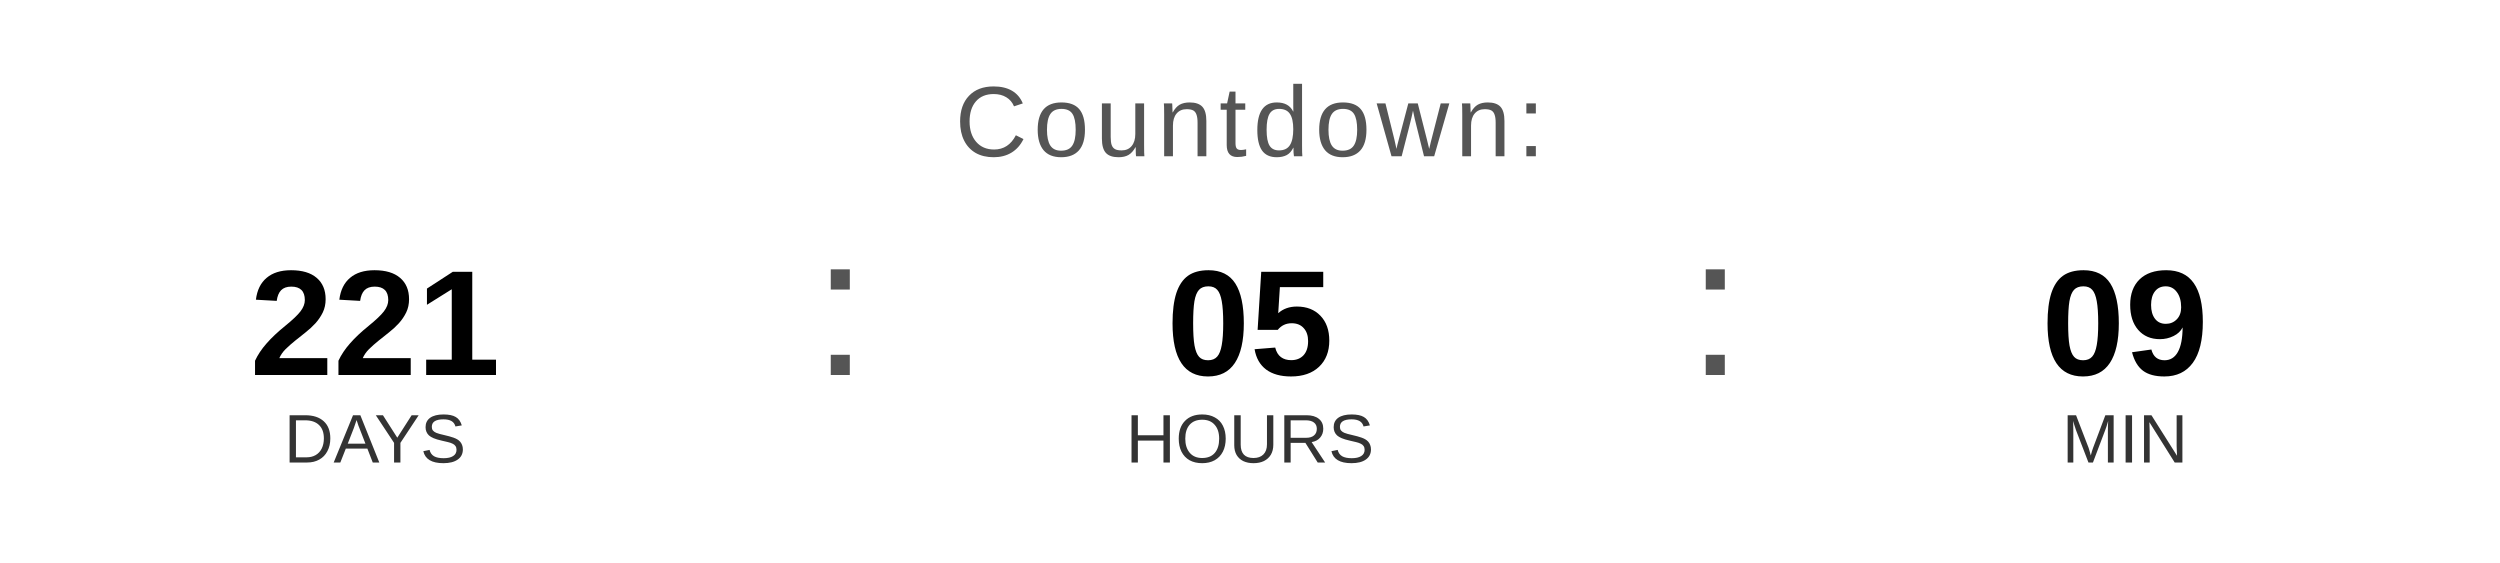
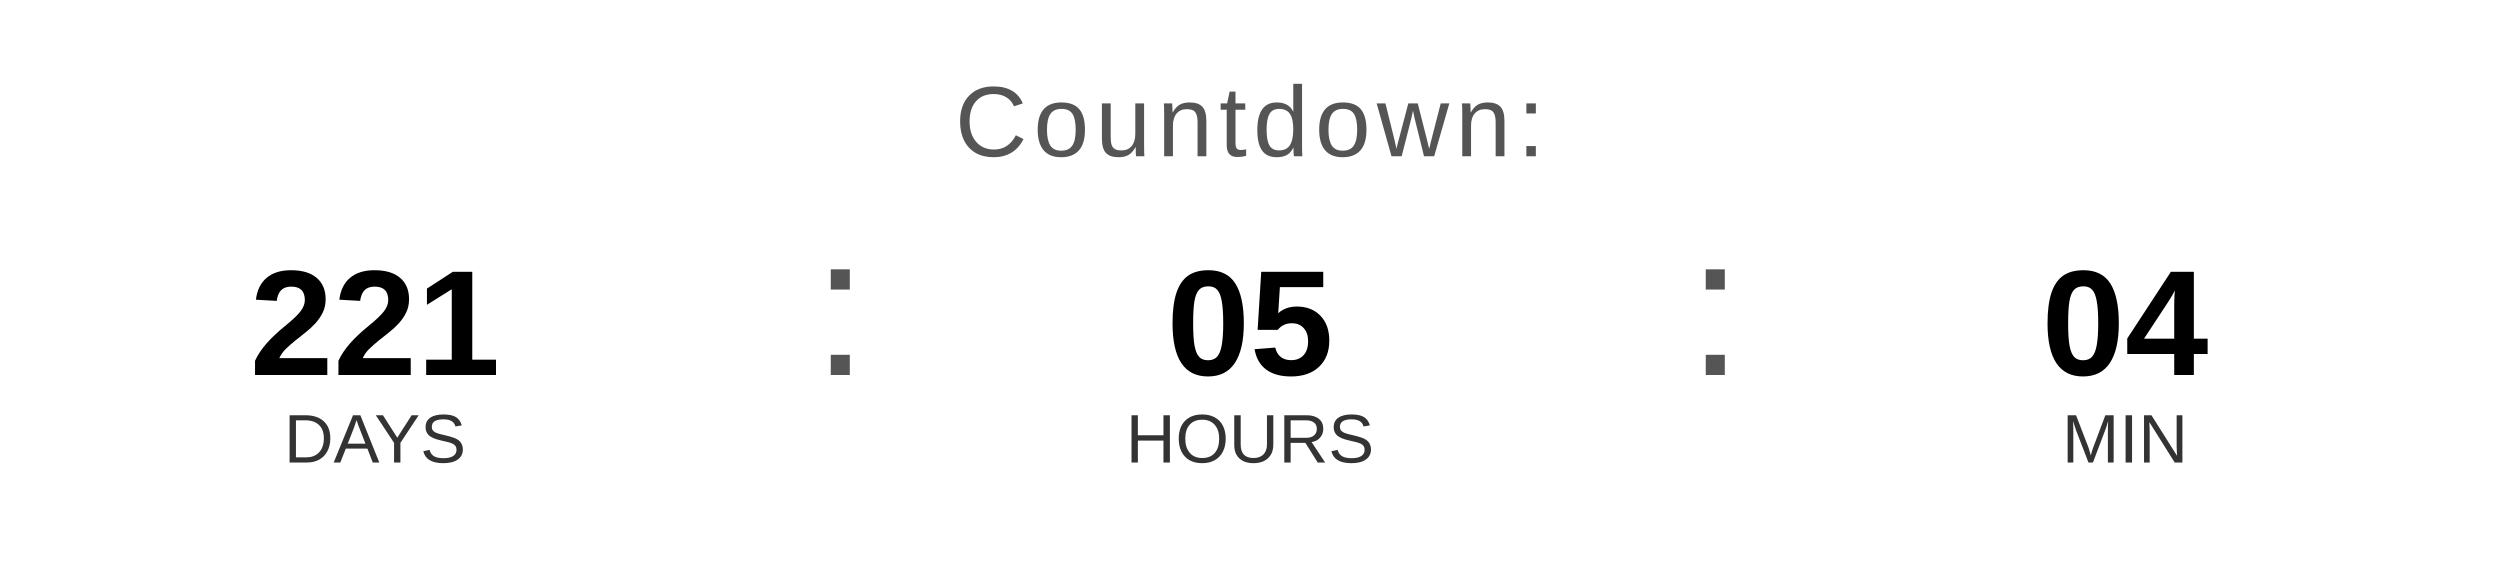
<svg xmlns="http://www.w3.org/2000/svg" width="400" height="90" viewBox="0 0 400 90">
  <text x="200" y="25" font-family="Arial, Helvetica, sans-serif" font-size="16" fill="#555555" text-anchor="middle" letter-spacing="1">
    Countdown:
  </text>
  <text x="60" y="60" font-family="Arial, Helvetica, sans-serif" font-size="24" font-weight="bold" fill="#000000" text-anchor="middle">221</text>
  <text x="60" y="74" font-family="Arial, Helvetica, sans-serif" font-size="11" fill="#333333" text-anchor="middle">DAYS</text>
  <text x="130" y="60" font-family="Arial, sans-serif" font-size="32" fill="#555555">:</text>
  <text x="200" y="60" font-family="Arial, Helvetica, sans-serif" font-size="24" font-weight="bold" fill="#000000" text-anchor="middle">05</text>
  <text x="200" y="74" font-family="Arial, Helvetica, sans-serif" font-size="11" fill="#333333" text-anchor="middle">HOURS</text>
  <text x="270" y="60" font-family="Arial, sans-serif" font-size="32" fill="#555555">:</text>
-   <text x="340" y="60" font-family="Arial, Helvetica, sans-serif" font-size="24" font-weight="bold" fill="#000000" text-anchor="middle">09</text>
+   <text x="340" y="60" font-family="Arial, Helvetica, sans-serif" font-size="24" font-weight="bold" fill="#000000" text-anchor="middle">04</text>
  <text x="340" y="74" font-family="Arial, Helvetica, sans-serif" font-size="11" fill="#333333" text-anchor="middle">MIN</text>
</svg>
